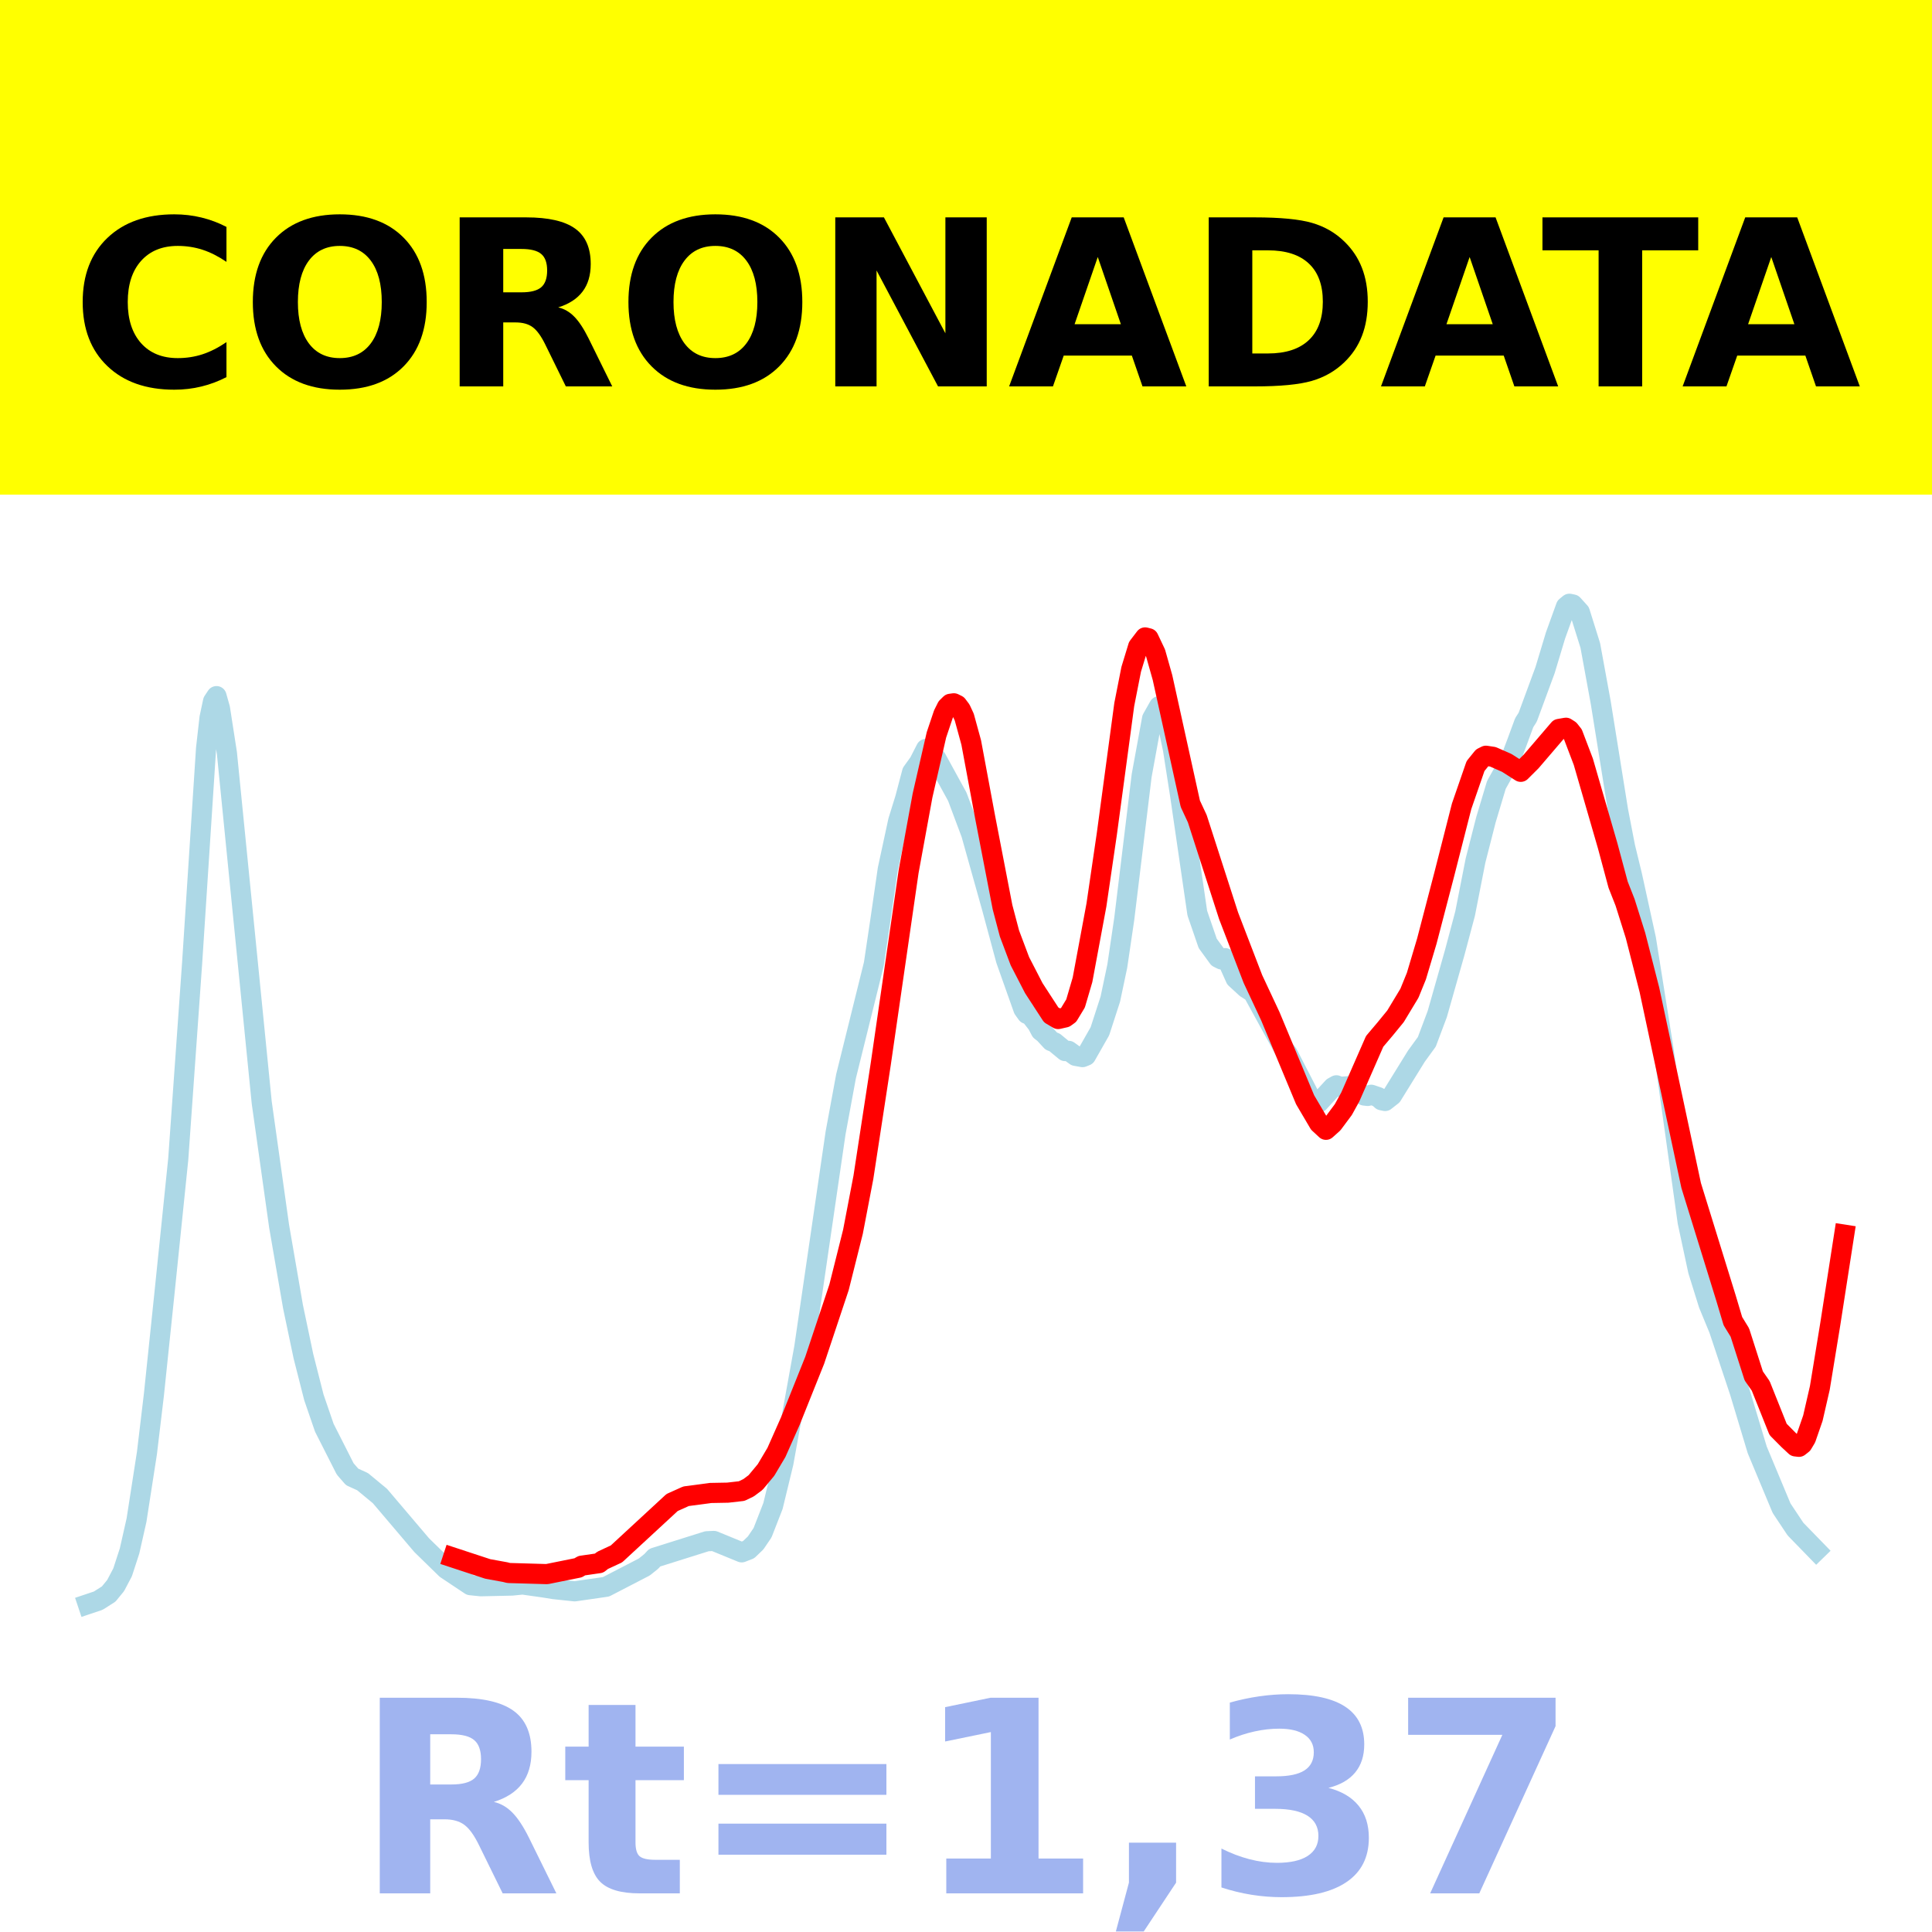
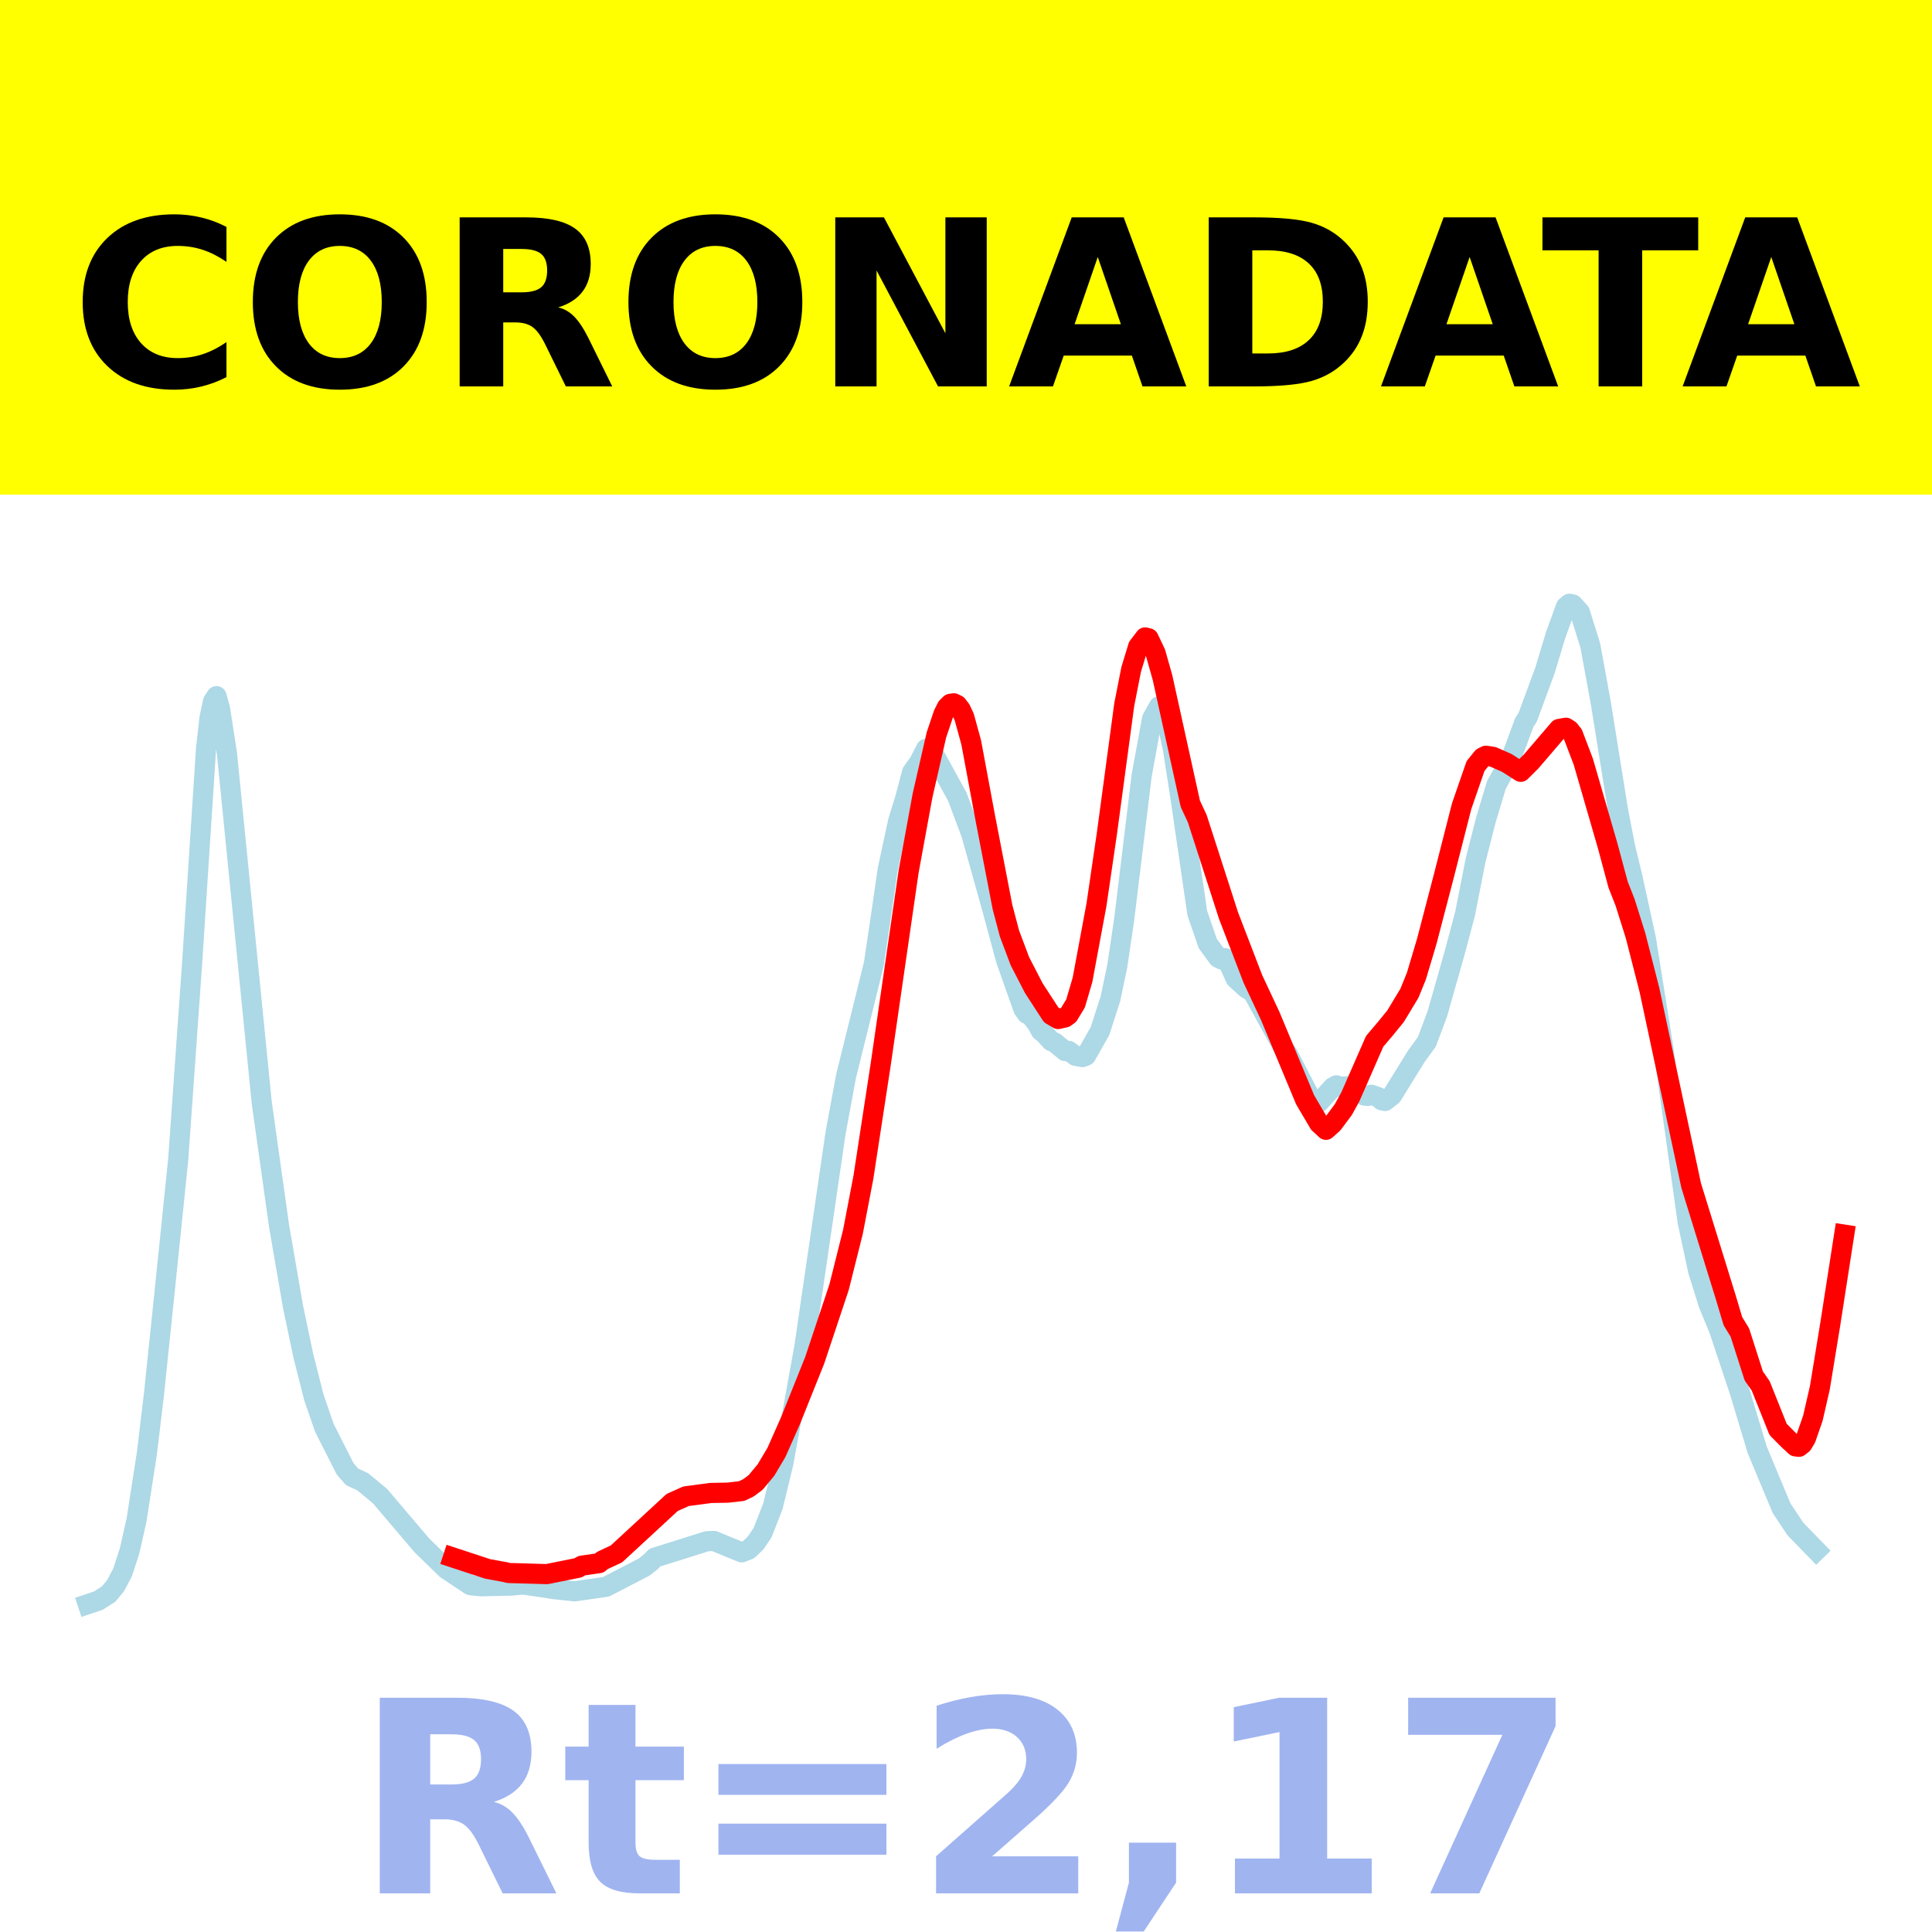
<svg xmlns="http://www.w3.org/2000/svg" xmlns:xlink="http://www.w3.org/1999/xlink" height="144pt" version="1.1" viewBox="0 0 144 144" width="144pt">
  <defs>
    <style type="text/css">*{stroke-linecap:butt;stroke-linejoin:round;}</style>
  </defs>
  <g id="figure_1">
    <g id="patch_1">
      <path d="M 0 144  L 144 144  L 144 0  L 0 0  z " style="fill:#ffffff;" />
    </g>
    <g id="axes_1">
      <g id="patch_2">
        <path d="M 0 144  L 144 144  L 144 0  L 0 0  z " style="fill:#ffffff;" />
      </g>
      <g id="line2d_1">
-         <path clip-path="url(#p51f447e662)" d="M 6.545 119.565  L 7.323 119.304  L 8.101 118.81  L 8.619 118.177  L 9.138 117.191  L 9.656 115.6  L 10.175 113.303  L 10.952 108.3  L 11.471 103.954  L 12.248 96.491  L 13.285 86.401  L 14.322 71.75  L 15.359 55.78  L 15.618 53.498  L 15.878 52.276  L 16.137 51.885  L 16.396 52.803  L 16.914 56.142  L 19.507 82.173  L 20.803 91.395  L 21.84 97.397  L 22.617 101.093  L 23.395 104.152  L 24.173 106.416  L 25.728 109.484  L 26.247 110.081  L 27.024 110.434  L 28.32 111.506  L 31.431 115.168  L 33.246 116.941  L 35.06 118.15  L 35.838 118.23  L 38.171 118.178  L 38.949 118.099  L 40.504 118.318  L 41.282 118.444  L 42.837 118.608  L 45.17 118.271  L 48.022 116.794  L 48.54 116.378  L 48.799 116.099  L 52.688 114.876  L 53.206 114.852  L 55.28 115.703  L 55.798 115.502  L 56.317 115.005  L 56.835 114.243  L 57.613 112.248  L 58.391 109.041  L 59.946 100.429  L 62.279 84.442  L 63.057 80.226  L 65.131 71.855  L 65.649 68.378  L 66.167 64.799  L 66.945 61.19  L 67.464 59.516  L 67.982 57.554  L 68.5 56.835  L 69.019 55.819  L 69.278 55.922  L 69.797 56.548  L 71.352 59.385  L 72.389 62.152  L 73.944 67.699  L 74.981 71.549  L 76.277 75.205  L 76.536 75.569  L 76.796 75.672  L 77.314 76.336  L 77.573 76.831  L 77.833 77.034  L 78.351 77.596  L 78.61 77.698  L 79.388 78.342  L 79.647 78.323  L 80.166 78.698  L 80.684 78.791  L 80.943 78.687  L 81.98 76.864  L 82.758 74.464  L 83.276 72.005  L 83.795 68.486  L 85.091 57.818  L 85.869 53.561  L 86.387 52.642  L 86.646 52.838  L 86.905 53.383  L 87.424 55.841  L 87.942 59.153  L 89.239 68.057  L 90.016 70.315  L 90.794 71.385  L 91.053 71.514  L 91.312 71.413  L 91.572 71.771  L 92.09 72.927  L 92.868 73.643  L 93.386 73.973  L 95.719 78.221  L 95.978 78.541  L 97.793 82.06  L 98.052 82.203  L 98.311 82.166  L 99.348 81.038  L 99.608 80.892  L 99.867 81.006  L 100.644 80.951  L 101.163 81.326  L 101.681 81.654  L 101.941 81.685  L 102.2 81.595  L 102.718 81.77  L 102.977 82.007  L 103.237 82.062  L 103.755 81.654  L 105.57 78.72  L 106.347 77.652  L 107.125 75.582  L 108.421 71.018  L 109.199 68.099  L 109.977 64.137  L 110.754 61.097  L 111.532 58.502  L 112.569 56.645  L 113.087 55.273  L 113.606 53.863  L 113.865 53.459  L 115.161 49.945  L 115.939 47.364  L 116.716 45.213  L 116.976 45  L 117.235 45.054  L 117.753 45.627  L 118.531 48.11  L 119.309 52.359  L 120.605 60.434  L 121.123 63.113  L 121.642 65.247  L 122.679 69.981  L 123.975 78.124  L 125.789 91.083  L 126.567 94.709  L 127.345 97.205  L 128.122 99.087  L 129.678 103.762  L 130.974 108.066  L 132.788 112.411  L 133.825 113.969  L 135.381 115.57  L 135.381 115.57  " style="fill:none;stroke:#add8e6;stroke-linecap:square;stroke-width:1.5;" />
+         <path clip-path="url(#pe7b4008747)" d="M 6.545 119.565  L 7.323 119.304  L 8.101 118.81  L 8.619 118.177  L 9.138 117.191  L 9.656 115.6  L 10.175 113.303  L 10.952 108.3  L 11.471 103.954  L 12.248 96.491  L 13.285 86.401  L 14.322 71.75  L 15.359 55.78  L 15.618 53.498  L 15.878 52.276  L 16.137 51.885  L 16.396 52.803  L 16.914 56.142  L 19.507 82.173  L 20.803 91.395  L 21.84 97.397  L 22.617 101.093  L 23.395 104.152  L 24.173 106.416  L 25.728 109.484  L 26.247 110.081  L 27.024 110.434  L 28.32 111.506  L 31.431 115.168  L 33.246 116.941  L 35.06 118.15  L 35.838 118.23  L 38.171 118.178  L 38.949 118.099  L 40.504 118.318  L 41.282 118.444  L 42.837 118.608  L 45.17 118.271  L 48.022 116.794  L 48.54 116.378  L 48.799 116.099  L 52.688 114.876  L 53.206 114.852  L 55.28 115.703  L 55.798 115.502  L 56.317 115.005  L 56.835 114.243  L 57.613 112.248  L 58.391 109.041  L 59.946 100.429  L 62.279 84.442  L 63.057 80.226  L 65.131 71.855  L 65.649 68.378  L 66.167 64.799  L 66.945 61.19  L 67.464 59.516  L 67.982 57.554  L 68.5 56.835  L 69.019 55.819  L 69.278 55.922  L 69.797 56.548  L 71.352 59.385  L 72.389 62.152  L 73.944 67.699  L 74.981 71.549  L 76.277 75.205  L 76.536 75.569  L 76.796 75.672  L 77.314 76.336  L 77.573 76.831  L 77.833 77.034  L 78.351 77.596  L 78.61 77.698  L 79.388 78.342  L 79.647 78.323  L 80.166 78.698  L 80.684 78.791  L 80.943 78.687  L 81.98 76.864  L 82.758 74.464  L 83.276 72.005  L 83.795 68.486  L 85.091 57.818  L 85.869 53.561  L 86.387 52.642  L 86.646 52.838  L 86.905 53.383  L 87.424 55.841  L 87.942 59.153  L 89.239 68.057  L 90.016 70.315  L 90.794 71.385  L 91.053 71.514  L 91.312 71.413  L 91.572 71.771  L 92.09 72.927  L 92.868 73.643  L 93.386 73.973  L 95.719 78.221  L 95.978 78.541  L 97.793 82.06  L 98.052 82.203  L 98.311 82.166  L 99.348 81.038  L 99.608 80.892  L 99.867 81.006  L 100.644 80.951  L 101.163 81.326  L 101.681 81.654  L 101.941 81.685  L 102.2 81.595  L 102.718 81.77  L 102.977 82.007  L 103.237 82.062  L 103.755 81.654  L 105.57 78.72  L 106.347 77.652  L 107.125 75.582  L 108.421 71.018  L 109.199 68.099  L 109.977 64.137  L 110.754 61.097  L 111.532 58.502  L 112.569 56.645  L 113.087 55.273  L 113.606 53.863  L 113.865 53.459  L 115.161 49.945  L 115.939 47.364  L 116.716 45.213  L 116.976 45  L 117.235 45.054  L 117.753 45.627  L 118.531 48.11  L 119.309 52.359  L 120.605 60.434  L 121.123 63.113  L 121.642 65.247  L 122.679 69.981  L 123.975 78.124  L 125.789 91.083  L 126.567 94.709  L 127.345 97.205  L 128.122 99.087  L 129.678 103.762  L 130.974 108.066  L 132.788 112.411  L 133.825 113.969  L 135.381 115.57  L 135.381 115.57  " style="fill:none;stroke:#add8e6;stroke-linecap:square;stroke-width:1.5;" />
      </g>
      <g id="line2d_2">
-         <path clip-path="url(#p51f447e662)" d="M 33.764 116.088  L 36.356 116.94  L 37.653 117.176  L 37.912 117.242  L 40.763 117.325  L 43.096 116.854  L 43.356 116.697  L 44.652 116.509  L 44.911 116.301  L 45.948 115.819  L 50.095 111.988  L 51.132 111.522  L 52.947 111.278  L 54.243 111.254  L 55.28 111.136  L 55.798 110.886  L 56.317 110.497  L 57.095 109.562  L 57.872 108.253  L 58.909 105.915  L 60.724 101.386  L 62.538 95.944  L 63.575 91.806  L 64.353 87.748  L 65.649 79.289  L 67.723 64.961  L 68.76 59.297  L 69.797 54.772  L 70.315 53.232  L 70.574 52.713  L 70.833 52.457  L 71.093 52.42  L 71.352 52.547  L 71.611 52.891  L 71.87 53.447  L 72.389 55.341  L 73.426 60.908  L 74.722 67.616  L 75.24 69.578  L 76.018 71.644  L 77.055 73.653  L 78.351 75.646  L 78.869 75.952  L 79.388 75.834  L 79.647 75.648  L 80.166 74.791  L 80.684 73.028  L 81.721 67.456  L 82.499 62.142  L 83.795 52.515  L 84.313 49.887  L 84.832 48.187  L 85.35 47.509  L 85.609 47.574  L 86.128 48.669  L 86.646 50.502  L 88.72 59.909  L 89.239 61.022  L 91.572 68.256  L 93.386 72.972  L 94.682 75.741  L 97.275 81.969  L 98.311 83.728  L 98.83 84.209  L 99.348 83.745  L 100.126 82.7  L 100.644 81.759  L 102.459 77.617  L 103.237 76.698  L 104.014 75.748  L 105.051 74.03  L 105.57 72.753  L 106.347 70.148  L 107.644 65.179  L 108.94 60.097  L 109.977 57.098  L 110.495 56.457  L 110.754 56.328  L 111.273 56.407  L 112.31 56.865  L 113.347 57.527  L 114.124 56.753  L 116.198 54.331  L 116.716 54.241  L 116.976 54.407  L 117.235 54.735  L 118.013 56.779  L 119.827 63.043  L 120.605 65.94  L 121.123 67.255  L 121.901 69.725  L 122.938 73.778  L 126.049 88.358  L 128.641 96.735  L 129.159 98.469  L 129.678 99.316  L 130.715 102.552  L 131.233 103.295  L 132.529 106.539  L 133.307 107.324  L 133.825 107.806  L 134.085 107.837  L 134.344 107.632  L 134.603 107.199  L 135.122 105.7  L 135.64 103.444  L 136.418 98.691  L 137.455 92.023  L 137.455 92.023  " style="fill:none;stroke:#ff0000;stroke-linecap:square;stroke-width:1.5;" />
+         <path clip-path="url(#pe7b4008747)" d="M 33.764 116.088  L 36.356 116.94  L 37.653 117.176  L 37.912 117.242  L 40.763 117.325  L 43.096 116.854  L 43.356 116.697  L 44.652 116.509  L 44.911 116.301  L 45.948 115.819  L 50.095 111.988  L 51.132 111.522  L 52.947 111.278  L 54.243 111.254  L 55.28 111.136  L 55.798 110.886  L 56.317 110.497  L 57.095 109.562  L 57.872 108.253  L 58.909 105.915  L 60.724 101.386  L 62.538 95.944  L 63.575 91.806  L 64.353 87.748  L 65.649 79.289  L 67.723 64.961  L 68.76 59.297  L 69.797 54.772  L 70.315 53.232  L 70.574 52.713  L 70.833 52.457  L 71.093 52.42  L 71.352 52.547  L 71.611 52.891  L 71.87 53.447  L 72.389 55.341  L 73.426 60.908  L 74.722 67.616  L 75.24 69.578  L 76.018 71.644  L 77.055 73.653  L 78.351 75.646  L 78.869 75.952  L 79.388 75.834  L 79.647 75.648  L 80.166 74.791  L 80.684 73.028  L 81.721 67.456  L 82.499 62.142  L 83.795 52.515  L 84.313 49.887  L 84.832 48.187  L 85.35 47.509  L 85.609 47.574  L 86.128 48.669  L 86.646 50.502  L 88.72 59.909  L 89.239 61.022  L 91.572 68.256  L 93.386 72.972  L 94.682 75.741  L 97.275 81.969  L 98.311 83.728  L 98.83 84.209  L 99.348 83.745  L 100.126 82.7  L 100.644 81.759  L 102.459 77.617  L 103.237 76.698  L 104.014 75.748  L 105.051 74.03  L 105.57 72.753  L 106.347 70.148  L 107.644 65.179  L 108.94 60.097  L 109.977 57.098  L 110.495 56.457  L 110.754 56.328  L 111.273 56.407  L 112.31 56.865  L 113.347 57.527  L 114.124 56.753  L 116.198 54.331  L 116.716 54.241  L 116.976 54.407  L 117.235 54.735  L 118.013 56.779  L 119.827 63.043  L 120.605 65.94  L 121.123 67.255  L 121.901 69.725  L 122.938 73.778  L 126.049 88.358  L 128.641 96.735  L 129.159 98.469  L 129.678 99.316  L 130.715 102.552  L 131.233 103.295  L 132.529 106.539  L 133.307 107.324  L 133.825 107.805  L 134.085 107.836  L 134.344 107.632  L 134.603 107.198  L 135.122 105.7  L 135.64 103.444  L 136.418 98.69  L 137.455 92.022  L 137.455 92.022  " style="fill:none;stroke:#ff0000;stroke-linecap:square;stroke-width:1.5;" />
      </g>
      <g id="patch_3">
        <path d="M 0 144  L 0 0  " style="fill:none;stroke:#ffffff;stroke-linecap:square;stroke-linejoin:miter;stroke-width:0.8;" />
      </g>
      <g id="patch_4">
        <path d="M 144 144  L 144 0  " style="fill:none;stroke:#ffffff;stroke-linecap:square;stroke-linejoin:miter;stroke-width:0.8;" />
      </g>
      <g id="patch_5">
        <path d="M 0 144  L 144 144  " style="fill:none;stroke:#ffffff;stroke-linecap:square;stroke-linejoin:miter;stroke-width:0.8;" />
      </g>
      <g id="patch_6">
        <path d="M 0 0  L 144 0  " style="fill:none;stroke:#ffffff;stroke-linecap:square;stroke-linejoin:miter;stroke-width:0.8;" />
      </g>
    </g>
    <g id="text_1">
      <g id="patch_7">
        <path d="M -64.848 36.368  L 208.848 36.368  L 208.848 -7.654  L -64.848 -7.654  z " style="fill:#ffff00;stroke:#ffff00;stroke-linejoin:miter;" />
      </g>
      <g transform="translate(72 9.45018)scale(0.1728 -0.1728)" />
      <g transform="translate(-60.87375 28.8)scale(0.1728 -0.1728)">
        <defs>
          <path id="DejaVuSans-Bold-32" />
          <path d="M 67 4  Q 61.812 1.312 56.203 -0.047  Q 50.594 -1.422 44.484 -1.422  Q 26.266 -1.422 15.625 8.766  Q 4.984 18.953 4.984 36.375  Q 4.984 53.859 15.625 64.031  Q 26.266 74.219 44.484 74.219  Q 50.594 74.219 56.203 72.844  Q 61.812 71.484 67 68.797  L 67 53.719  Q 61.766 57.281 56.688 58.938  Q 51.609 60.594 46 60.594  Q 35.938 60.594 30.172 54.141  Q 24.422 47.703 24.422 36.375  Q 24.422 25.094 30.172 18.641  Q 35.938 12.203 46 12.203  Q 51.609 12.203 56.688 13.859  Q 61.766 15.531 67 19.094  z " id="DejaVuSans-Bold-67" />
          <path d="M 42.484 60.594  Q 33.891 60.594 29.156 54.25  Q 24.422 47.906 24.422 36.375  Q 24.422 24.906 29.156 18.547  Q 33.891 12.203 42.484 12.203  Q 51.125 12.203 55.859 18.547  Q 60.594 24.906 60.594 36.375  Q 60.594 47.906 55.859 54.25  Q 51.125 60.594 42.484 60.594  z M 42.484 74.219  Q 60.062 74.219 70.016 64.156  Q 79.984 54.109 79.984 36.375  Q 79.984 18.703 70.016 8.641  Q 60.062 -1.422 42.484 -1.422  Q 24.953 -1.422 14.969 8.641  Q 4.984 18.703 4.984 36.375  Q 4.984 54.109 14.969 64.156  Q 24.953 74.219 42.484 74.219  z " id="DejaVuSans-Bold-79" />
          <path d="M 35.891 40.578  Q 41.797 40.578 44.359 42.766  Q 46.922 44.969 46.922 50  Q 46.922 54.984 44.359 57.125  Q 41.797 59.281 35.891 59.281  L 27.984 59.281  L 27.984 40.578  z M 27.984 27.594  L 27.984 0  L 9.188 0  L 9.188 72.906  L 37.891 72.906  Q 52.297 72.906 59 68.062  Q 65.719 63.234 65.719 52.781  Q 65.719 45.562 62.219 40.922  Q 58.734 36.281 51.703 34.078  Q 55.562 33.203 58.609 30.094  Q 61.672 27 64.797 20.703  L 75 0  L 54.984 0  L 46.094 18.109  Q 43.406 23.578 40.641 25.578  Q 37.891 27.594 33.297 27.594  z " id="DejaVuSans-Bold-82" />
          <path d="M 9.188 72.906  L 30.172 72.906  L 56.688 22.906  L 56.688 72.906  L 74.516 72.906  L 74.516 0  L 53.516 0  L 27 50  L 27 0  L 9.188 0  z " id="DejaVuSans-Bold-78" />
          <path d="M 53.422 13.281  L 24.031 13.281  L 19.391 0  L 0.484 0  L 27.484 72.906  L 49.906 72.906  L 76.906 0  L 58.016 0  z M 28.719 26.812  L 48.688 26.812  L 38.719 55.812  z " id="DejaVuSans-Bold-65" />
          <path d="M 27.984 58.688  L 27.984 14.203  L 34.719 14.203  Q 46.234 14.203 52.312 19.922  Q 58.406 25.641 58.406 36.531  Q 58.406 47.359 52.344 53.016  Q 46.297 58.688 34.719 58.688  z M 9.188 72.906  L 29 72.906  Q 45.609 72.906 53.734 70.531  Q 61.859 68.172 67.672 62.5  Q 72.797 57.562 75.281 51.109  Q 77.781 44.672 77.781 36.531  Q 77.781 28.266 75.281 21.797  Q 72.797 15.328 67.672 10.406  Q 61.812 4.734 53.609 2.359  Q 45.406 0 29 0  L 9.188 0  z " id="DejaVuSans-Bold-68" />
          <path d="M 0.484 72.906  L 67.672 72.906  L 67.672 58.688  L 43.5 58.688  L 43.5 0  L 24.703 0  L 24.703 58.688  L 0.484 58.688  z " id="DejaVuSans-Bold-84" />
        </defs>
        <use xlink:href="#DejaVuSans-Bold-32" />
        <use x="34.814" xlink:href="#DejaVuSans-Bold-32" />
        <use x="69.629" xlink:href="#DejaVuSans-Bold-32" />
        <use x="104.443" xlink:href="#DejaVuSans-Bold-32" />
        <use x="139.258" xlink:href="#DejaVuSans-Bold-32" />
        <use x="174.072" xlink:href="#DejaVuSans-Bold-32" />
        <use x="208.887" xlink:href="#DejaVuSans-Bold-32" />
        <use x="243.701" xlink:href="#DejaVuSans-Bold-32" />
        <use x="278.516" xlink:href="#DejaVuSans-Bold-32" />
        <use x="313.33" xlink:href="#DejaVuSans-Bold-32" />
        <use x="348.145" xlink:href="#DejaVuSans-Bold-32" />
        <use x="382.959" xlink:href="#DejaVuSans-Bold-67" />
        <use x="456.348" xlink:href="#DejaVuSans-Bold-79" />
        <use x="541.357" xlink:href="#DejaVuSans-Bold-82" />
        <use x="618.359" xlink:href="#DejaVuSans-Bold-79" />
        <use x="703.369" xlink:href="#DejaVuSans-Bold-78" />
        <use x="787.061" xlink:href="#DejaVuSans-Bold-65" />
        <use x="864.453" xlink:href="#DejaVuSans-Bold-68" />
        <use x="947.461" xlink:href="#DejaVuSans-Bold-65" />
        <use x="1017.104" xlink:href="#DejaVuSans-Bold-84" />
        <use x="1077.566" xlink:href="#DejaVuSans-Bold-65" />
        <use x="1154.959" xlink:href="#DejaVuSans-Bold-32" />
        <use x="1189.773" xlink:href="#DejaVuSans-Bold-32" />
        <use x="1224.588" xlink:href="#DejaVuSans-Bold-32" />
        <use x="1259.402" xlink:href="#DejaVuSans-Bold-32" />
        <use x="1294.217" xlink:href="#DejaVuSans-Bold-32" />
        <use x="1329.031" xlink:href="#DejaVuSans-Bold-32" />
        <use x="1363.846" xlink:href="#DejaVuSans-Bold-32" />
        <use x="1398.66" xlink:href="#DejaVuSans-Bold-32" />
        <use x="1433.475" xlink:href="#DejaVuSans-Bold-32" />
        <use x="1468.289" xlink:href="#DejaVuSans-Bold-32" />
        <use x="1503.104" xlink:href="#DejaVuSans-Bold-32" />
      </g>
    </g>
    <g id="text_2">
      <g style="fill:#4169e1;opacity:0.5;" transform="translate(26.46875 141.12)scale(0.2 -0.2)">
        <defs>
          <path d="M 27.484 70.219  L 27.484 54.688  L 45.516 54.688  L 45.516 42.188  L 27.484 42.188  L 27.484 19  Q 27.484 15.188 29 13.844  Q 30.516 12.5 35.016 12.5  L 44 12.5  L 44 0  L 29 0  Q 18.656 0 14.328 4.312  Q 10.016 8.641 10.016 19  L 10.016 42.188  L 1.312 42.188  L 1.312 54.688  L 10.016 54.688  L 10.016 70.219  z " id="DejaVuSans-Bold-116" />
          <path d="M 10.594 48.188  L 73.188 48.188  L 73.188 36.719  L 10.594 36.719  z M 10.594 25.984  L 73.188 25.984  L 73.188 14.406  L 10.594 14.406  z " id="DejaVuSans-Bold-61" />
+           <path d="M 28.812 13.812  L 60.891 13.812  L 60.891 0  L 7.906 0  L 7.906 13.812  L 34.516 37.312  Q 38.094 40.531 39.797 43.609  Q 41.5 46.688 41.5 50  Q 41.5 55.125 38.062 58.25  Q 34.625 61.375 28.906 61.375  Q 24.516 61.375 19.281 59.5  Q 14.062 57.625 8.109 53.906  L 8.109 69.922  Q 14.453 72.016 20.656 73.109  Q 26.859 74.219 32.812 74.219  Q 45.906 74.219 53.156 68.453  Q 60.406 62.703 60.406 52.391  Q 60.406 46.438 57.328 41.281  Q 54.25 36.141 44.391 27.484  z " id="DejaVuSans-Bold-50" />
+           <path d="M 10.203 18.891  L 27.781 18.891  L 27.781 4  L 15.719 -14.203  L 5.328 -14.203  L 10.203 4  z " id="DejaVuSans-Bold-44" />
          <path d="M 11.719 12.984  L 28.328 12.984  L 28.328 60.109  L 11.281 56.594  L 11.281 69.391  L 28.219 72.906  L 46.094 72.906  L 46.094 12.984  L 62.703 12.984  L 62.703 0  L 11.719 0  z " id="DejaVuSans-Bold-49" />
-           <path d="M 10.203 18.891  L 27.781 18.891  L 27.781 4  L 15.719 -14.203  L 5.328 -14.203  L 10.203 4  z " id="DejaVuSans-Bold-44" />
-           <path d="M 46.578 39.312  Q 53.953 37.406 57.781 32.688  Q 61.625 27.984 61.625 20.703  Q 61.625 9.859 53.312 4.219  Q 45.016 -1.422 29.109 -1.422  Q 23.484 -1.422 17.844 -0.516  Q 12.203 0.391 6.688 2.203  L 6.688 16.703  Q 11.969 14.062 17.156 12.719  Q 22.359 11.375 27.391 11.375  Q 34.859 11.375 38.844 13.953  Q 42.828 16.547 42.828 21.391  Q 42.828 26.375 38.75 28.938  Q 34.672 31.5 26.703 31.5  L 19.188 31.5  L 19.188 43.609  L 27.094 43.609  Q 34.188 43.609 37.641 45.828  Q 41.109 48.047 41.109 52.594  Q 41.109 56.781 37.734 59.078  Q 34.375 61.375 28.219 61.375  Q 23.688 61.375 19.047 60.344  Q 14.406 59.328 9.812 57.328  L 9.812 71.094  Q 15.375 72.656 20.844 73.438  Q 26.312 74.219 31.594 74.219  Q 45.797 74.219 52.844 69.547  Q 59.906 64.891 59.906 55.516  Q 59.906 49.125 56.531 45.047  Q 53.172 40.969 46.578 39.312  z " id="DejaVuSans-Bold-51" />
          <path d="M 6.688 72.906  L 61.625 72.906  L 61.625 62.312  L 33.203 0  L 14.891 0  L 41.797 59.078  L 6.688 59.078  z " id="DejaVuSans-Bold-55" />
        </defs>
        <use xlink:href="#DejaVuSans-Bold-82" />
        <use x="77.002" xlink:href="#DejaVuSans-Bold-116" />
        <use x="124.805" xlink:href="#DejaVuSans-Bold-61" />
-         <use x="208.594" xlink:href="#DejaVuSans-Bold-49" />
+         <use x="208.594" xlink:href="#DejaVuSans-Bold-50" />
        <use x="278.174" xlink:href="#DejaVuSans-Bold-44" />
-         <use x="316.162" xlink:href="#DejaVuSans-Bold-51" />
+         <use x="316.162" xlink:href="#DejaVuSans-Bold-49" />
        <use x="385.742" xlink:href="#DejaVuSans-Bold-55" />
      </g>
    </g>
  </g>
  <defs>
-     <clipPath id="p51f447e662">
+     <clipPath id="pe7b4008747">
      <rect height="144" width="144" x="0" y="0" />
    </clipPath>
  </defs>
</svg>
